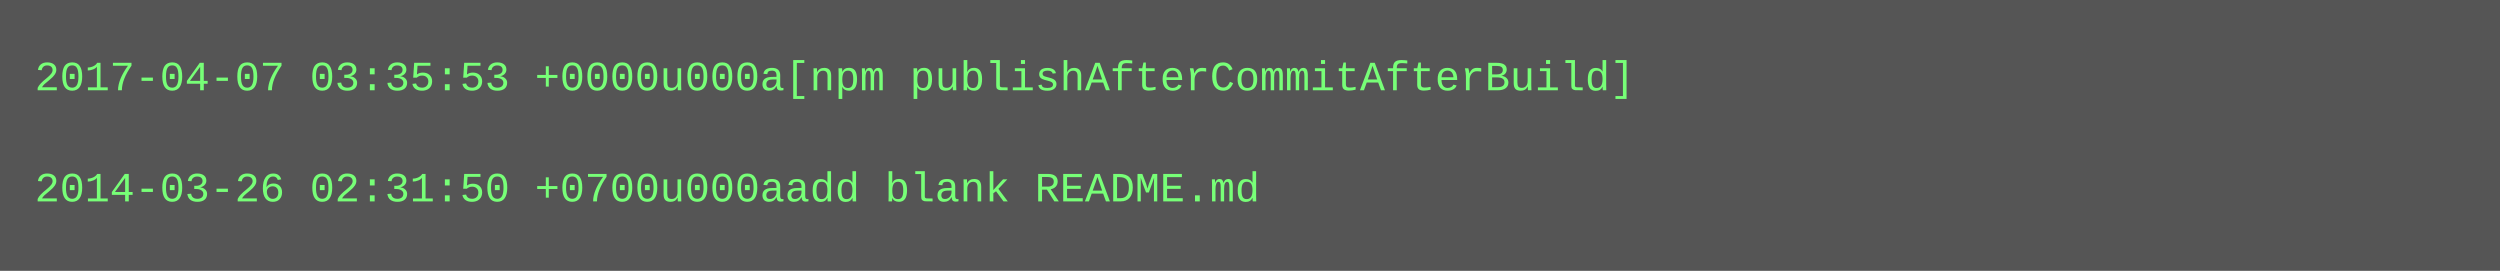
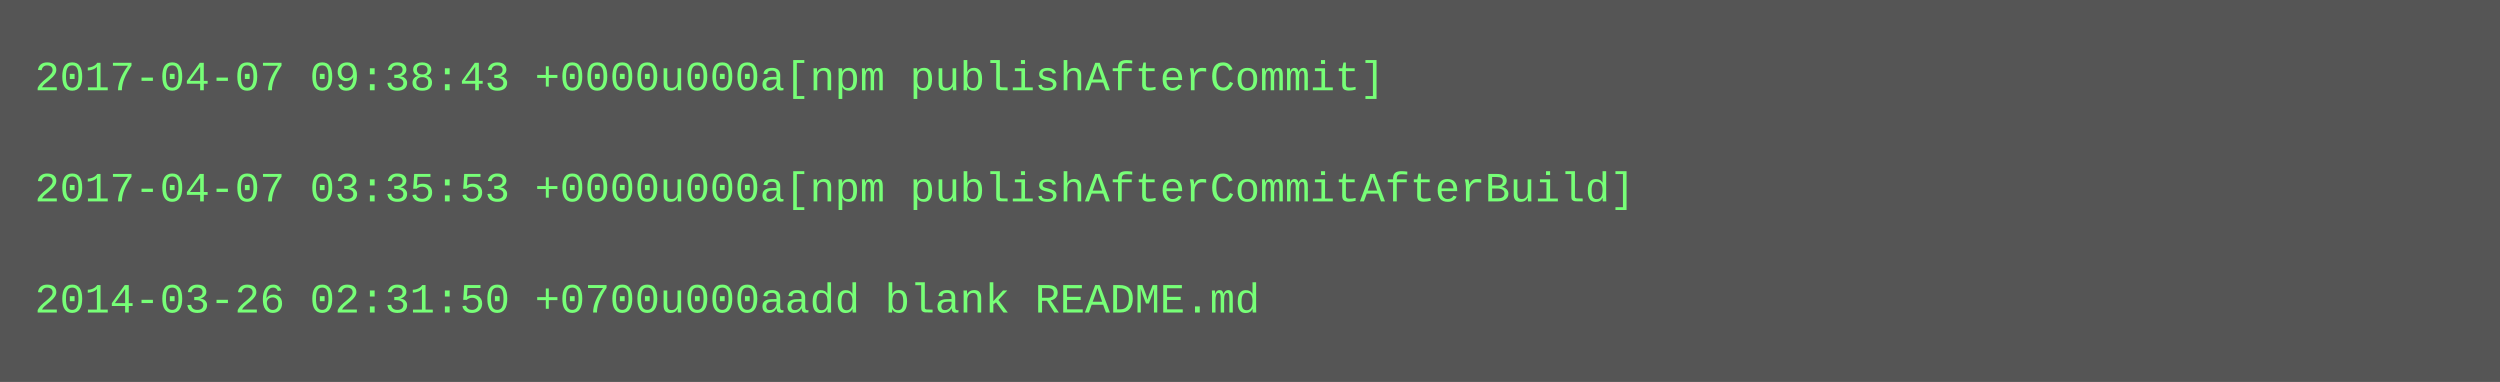
- <svg xmlns="http://www.w3.org/2000/svg" height="78" width="720">
-   <rect height="78" fill="#555" width="720" />
+ <svg xmlns="http://www.w3.org/2000/svg" height="110" width="720">
+   <rect height="110" fill="#555" width="720" />
  <text fill="#7f7" font-family="Courier New" font-size="12" xml:space="preserve">
-     <tspan x="10" y="26">2017-04-07 03:35:53 +0000u000a[npm publishAfterCommitAfterBuild]</tspan>
+     <tspan x="10" y="26">2017-04-07 09:38:43 +0000u000a[npm publishAfterCommit]</tspan>
    <tspan x="10" y="42" />
-     <tspan x="10" y="58">2014-03-26 02:31:50 +0700u000aadd blank README.md</tspan>
+     <tspan x="10" y="58">2017-04-07 03:35:53 +0000u000a[npm publishAfterCommitAfterBuild]</tspan>
+     <tspan x="10" y="74" />
+     <tspan x="10" y="90">2014-03-26 02:31:50 +0700u000aadd blank README.md</tspan>
  </text>
</svg>
